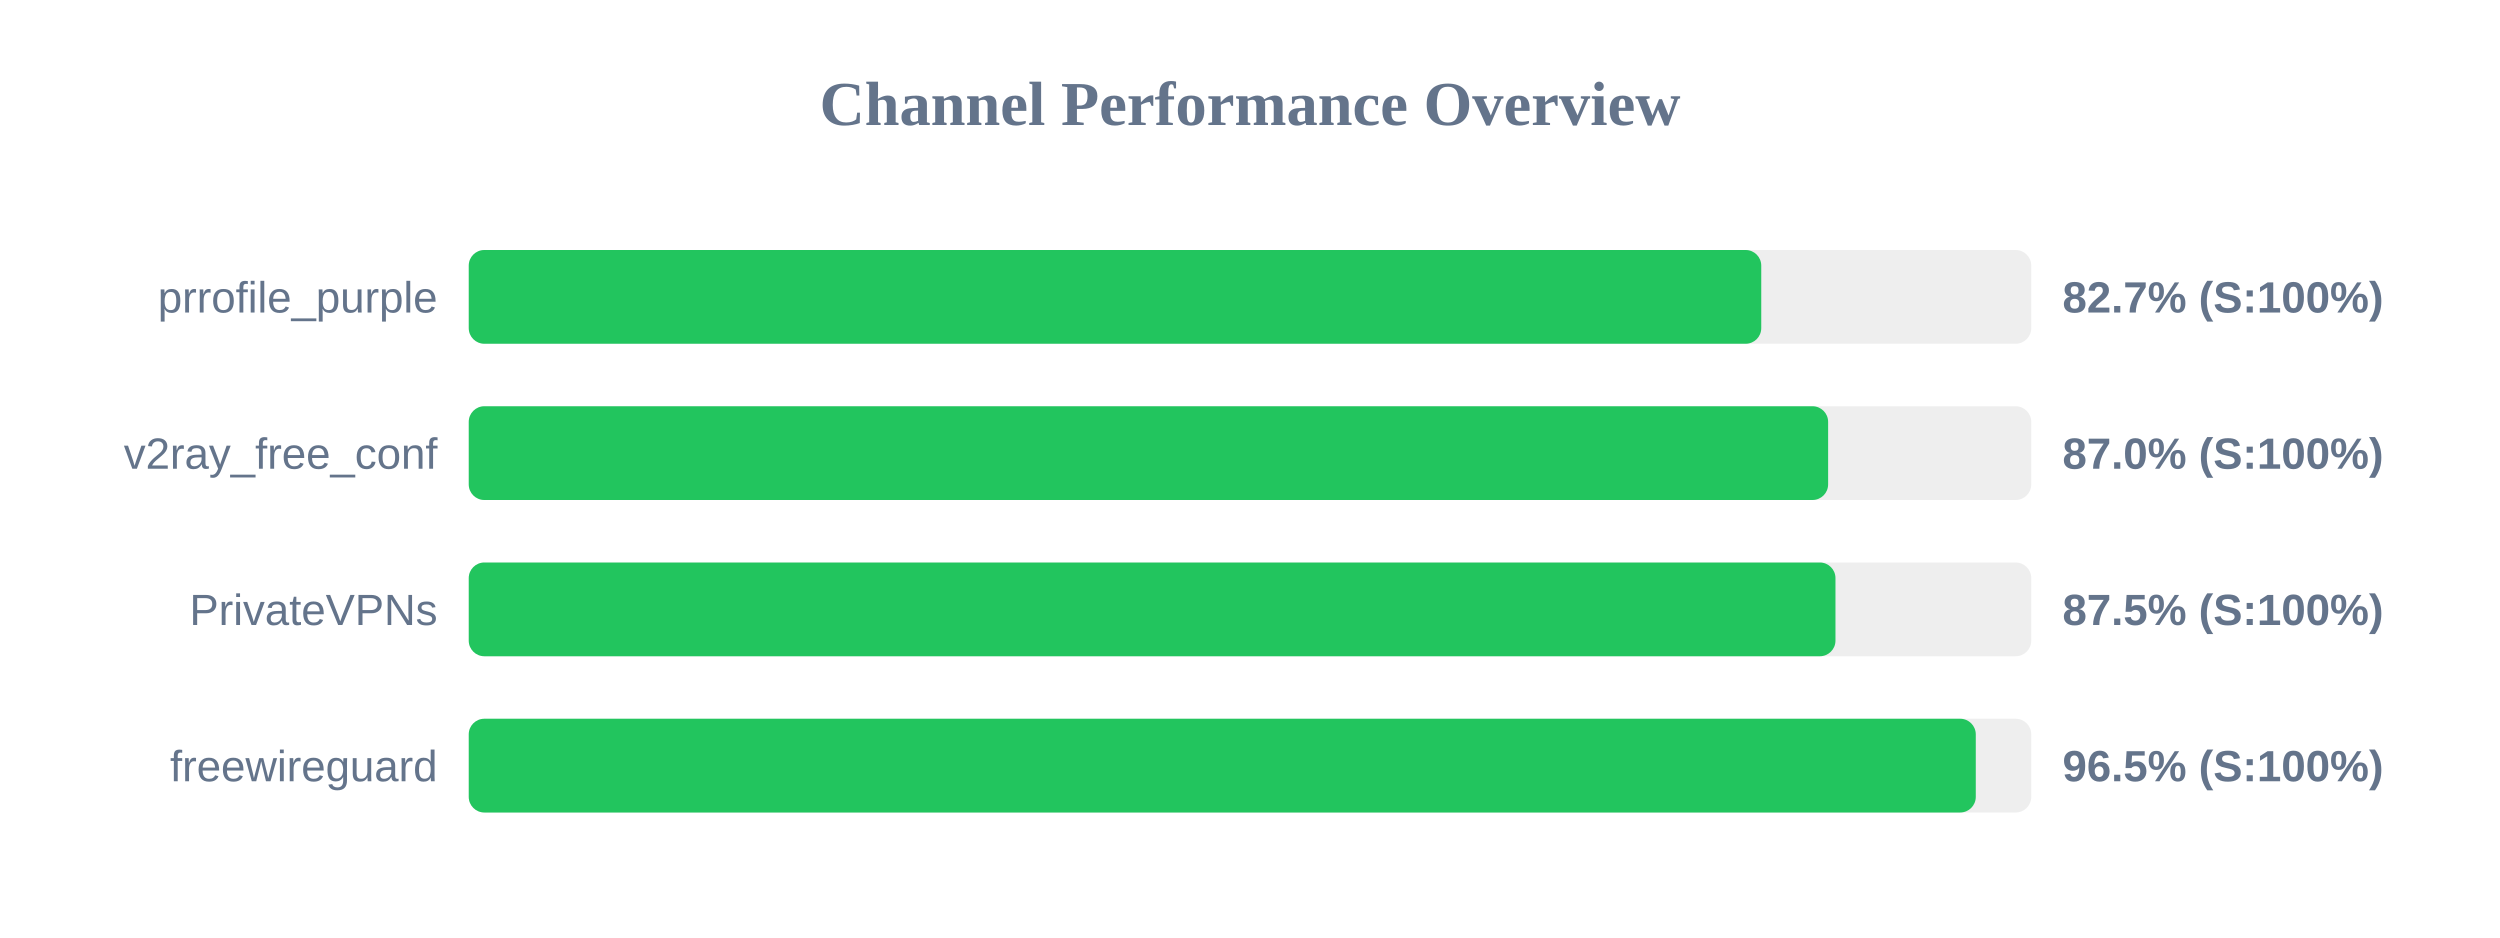
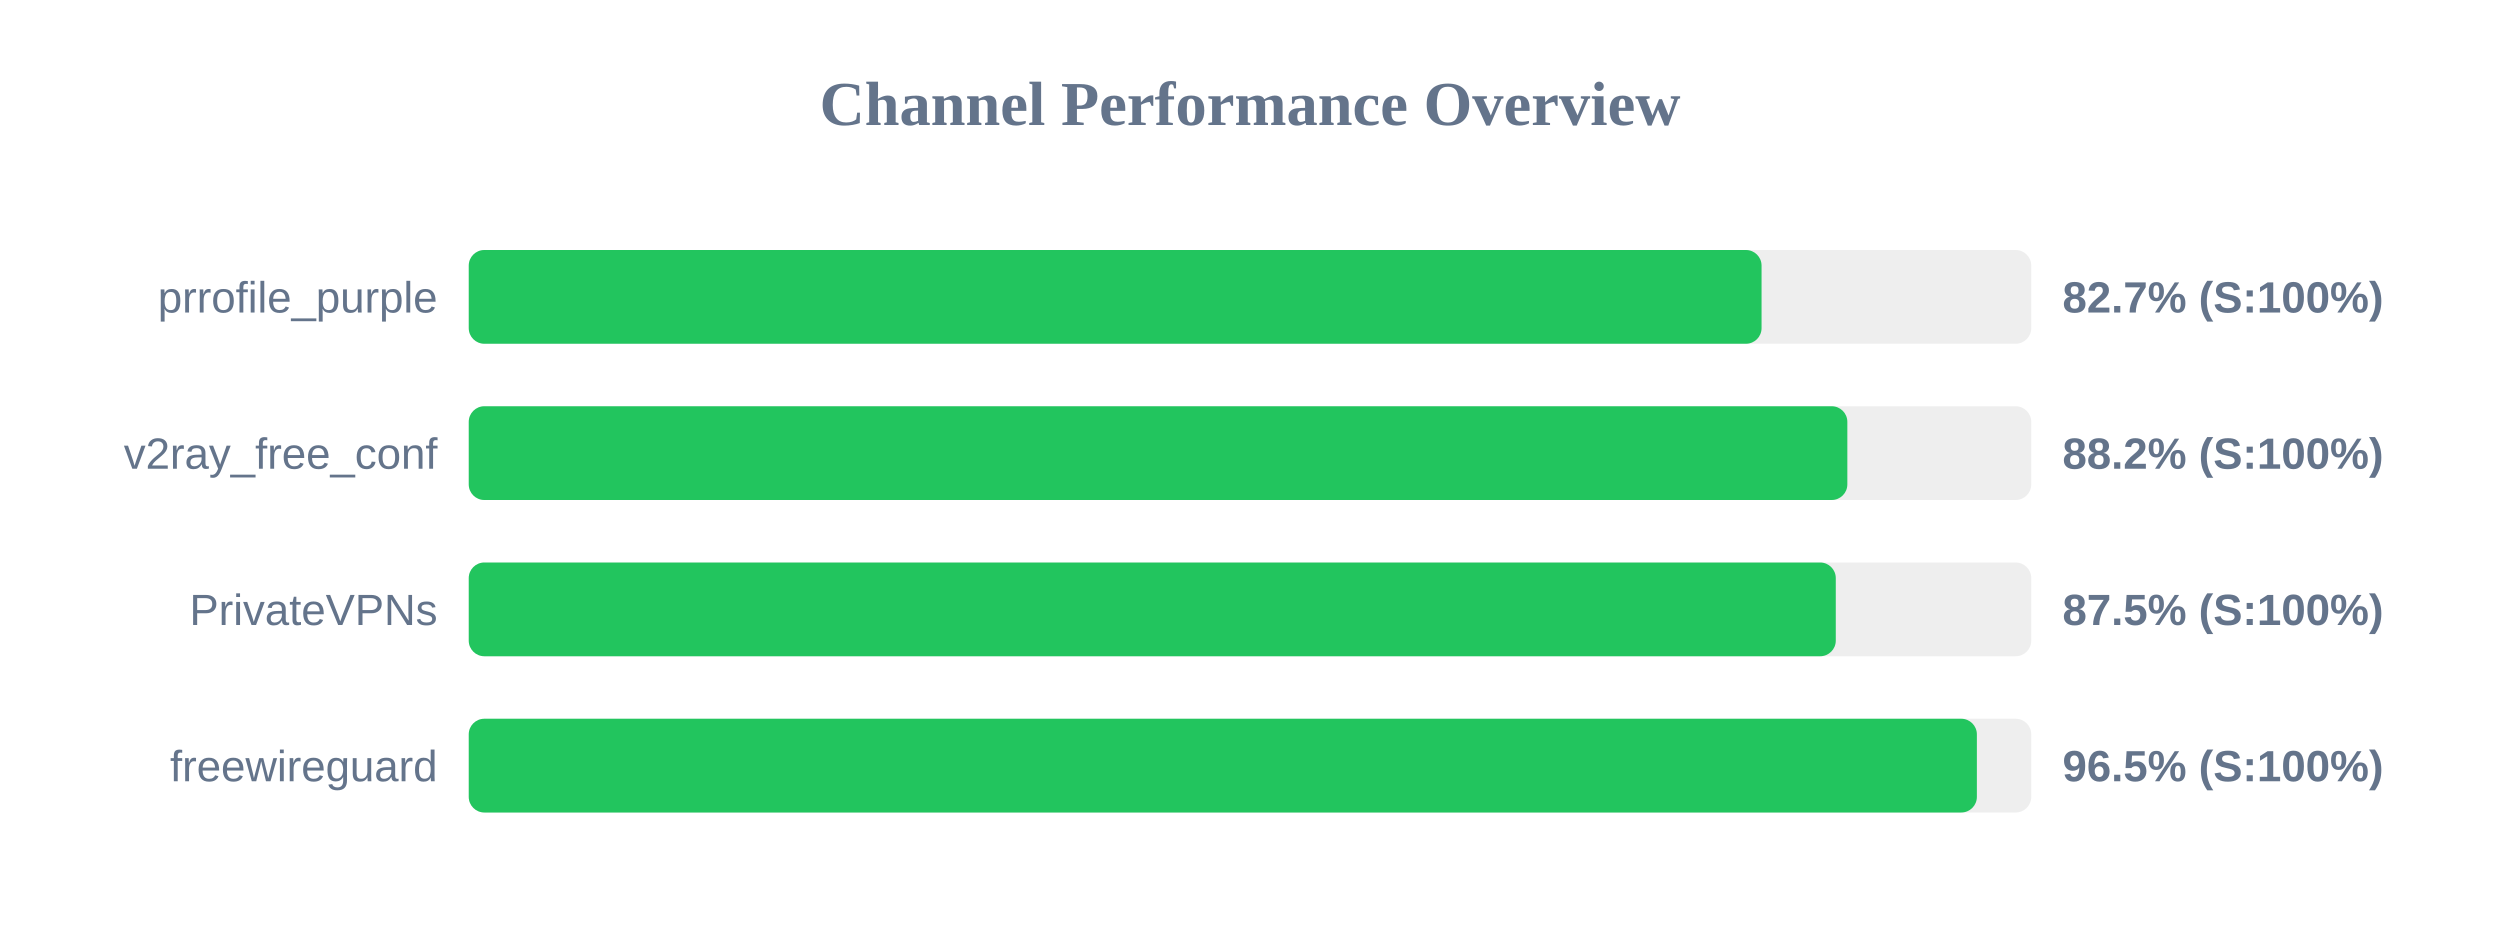
<svg xmlns="http://www.w3.org/2000/svg" width="800" height="300" version="1.1">
  <style>
        .row { font: 14px Arial; fill: #64748b; }
        .score { font: bold 14px Arial; fill: #64748b; }
    </style>
  <text x="400" y="40" text-anchor="middle" font-size="20px" font-weight="bold" fill="#64748b">Channel Performance Overview</text>
  <rect x="150" y="80" width="500" height="30" fill="#eee" rx="5" />
-   <rect x="150" y="80" width="413.6" height="30" fill="#22c55e" rx="5" />
+   <rect x="150" y="80" width="413.7" height="30" fill="#22c55e" rx="5" />
  <text x="140" y="100" text-anchor="end" class="row">prrofile_purple</text>
  <text x="660" y="100" text-anchor="start" class="score">82.7% (S:100%)</text>
  <rect x="150" y="130" width="500" height="30" fill="#eee" rx="5" />
-   <rect x="150" y="130" width="435.0" height="30" fill="#22c55e" rx="5" />
+   <rect x="150" y="130" width="441.15" height="30" fill="#22c55e" rx="5" />
  <text x="140" y="150" text-anchor="end" class="row">v2ray_free_conf</text>
-   <text x="660" y="150" text-anchor="start" class="score">87.0% (S:100%)</text>
+   <text x="660" y="150" text-anchor="start" class="score">88.2% (S:100%)</text>
  <rect x="150" y="180" width="500" height="30" fill="#eee" rx="5" />
-   <rect x="150" y="180" width="437.35" height="30" fill="#22c55e" rx="5" />
+   <rect x="150" y="180" width="437.45" height="30" fill="#22c55e" rx="5" />
  <text x="140" y="200" text-anchor="end" class="row">PrivateVPNs</text>
  <text x="660" y="200" text-anchor="start" class="score">87.5% (S:100%)</text>
  <rect x="150" y="230" width="500" height="30" fill="#eee" rx="5" />
-   <rect x="150" y="230" width="482.25" height="30" fill="#22c55e" rx="5" />
+   <rect x="150" y="230" width="482.6" height="30" fill="#22c55e" rx="5" />
  <text x="140" y="250" text-anchor="end" class="row">freewireguard</text>
  <text x="660" y="250" text-anchor="start" class="score">96.5% (S:100%)</text>
</svg>
